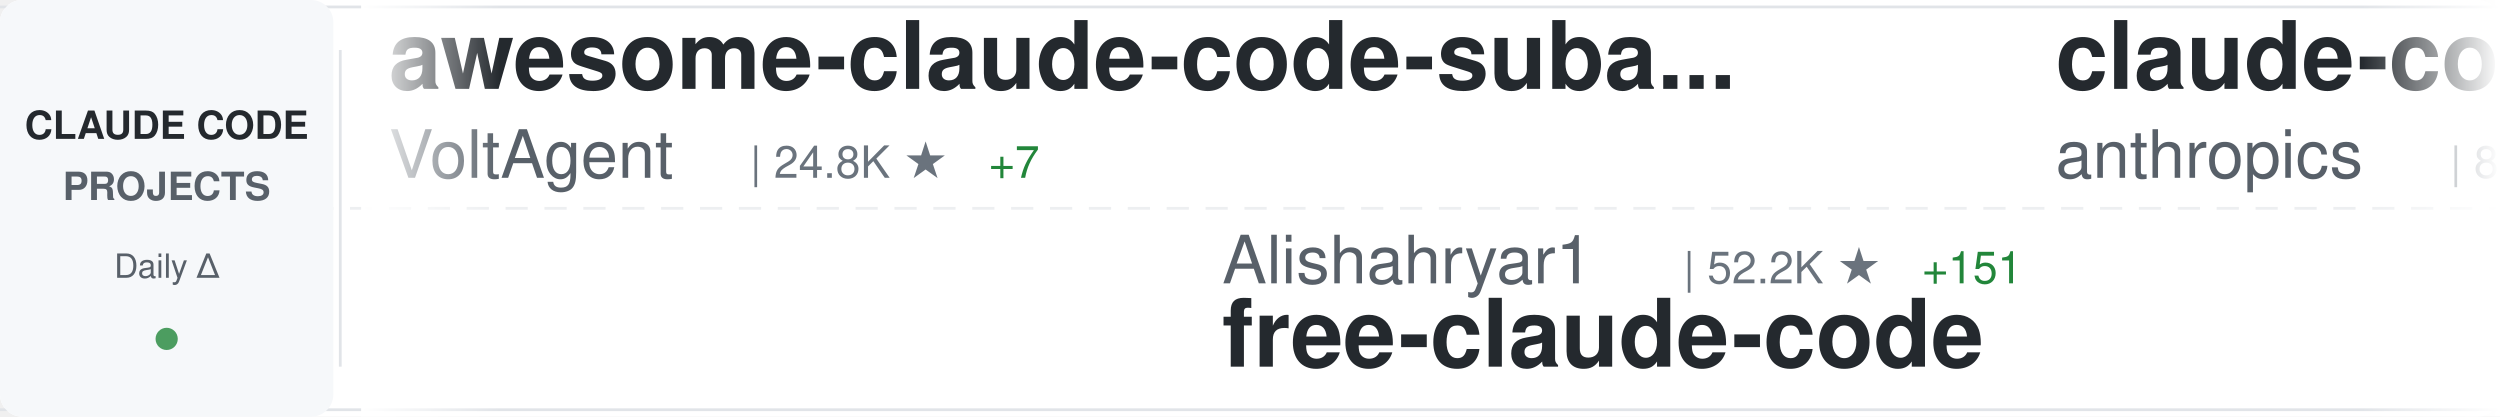
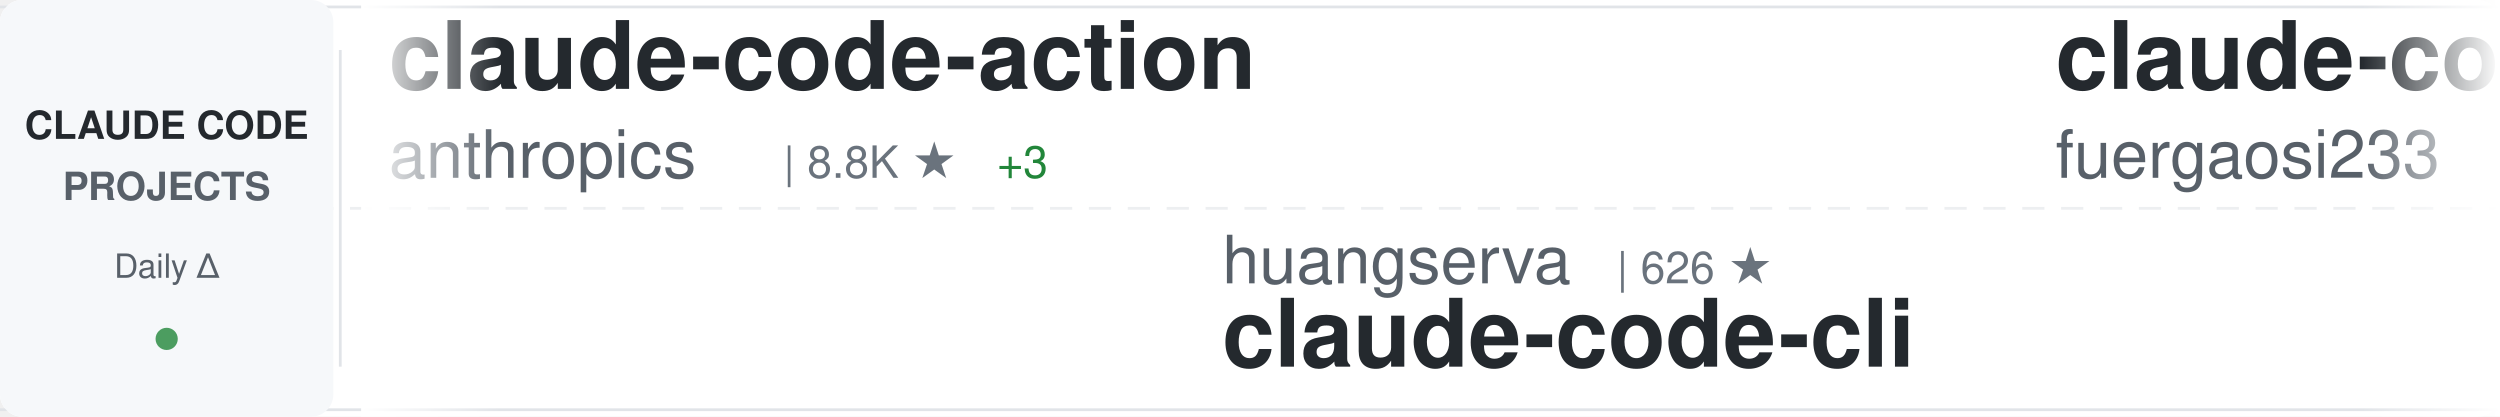
<svg xmlns="http://www.w3.org/2000/svg" width="900" height="150">
  <defs>
    <linearGradient id="awesomeLeftFade" x1="0%" y1="0%" x2="100%" y2="0%">
      <stop offset="0%" style="stop-color:#ffffff;stop-opacity:1" />
      <stop offset="100%" style="stop-color:#ffffff;stop-opacity:0" />
    </linearGradient>
    <linearGradient id="awesomeRightFade" x1="0%" y1="0%" x2="100%" y2="0%">
      <stop offset="0%" style="stop-color:#ffffff;stop-opacity:0" />
      <stop offset="100%" style="stop-color:#ffffff;stop-opacity:1" />
    </linearGradient>
  </defs>
  <rect width="900" height="150" fill="#ffffff" rx="8" />
  <rect x="0" y="2" width="900" height="1" fill="#e1e4e8" />
  <rect x="0" y="147" width="900" height="1" fill="#e1e4e8" />
  <line x1="0" y1="75" x2="900" y2="75" stroke="#e1e4e8" stroke-width="1" stroke-dasharray="8 6" opacity="0.6" />
  <rect x="0" y="0" width="120" height="150" fill="#f6f8fa" rx="8" />
  <text x="60" y="50" font-family="-apple-system, BlinkMacSystemFont, 'Segoe UI', Helvetica, Arial, sans-serif" font-size="14" font-weight="600" fill="#24292e" text-anchor="middle">CLAUDE CODE</text>
  <text x="60" y="72" font-family="-apple-system, BlinkMacSystemFont, 'Segoe UI', Helvetica, Arial, sans-serif" font-size="14" font-weight="600" fill="#586069" text-anchor="middle">PROJECTS</text>
  <text x="60" y="100" font-family="-apple-system, BlinkMacSystemFont, 'Segoe UI', Helvetica, Arial, sans-serif" font-size="12" font-weight="500" fill="#586069" text-anchor="middle">Daily Δ</text>
  <circle cx="60" cy="122" r="4" fill="#22863a" opacity="0.8" />
  <rect x="122" y="18" width="1" height="114" fill="#e1e4e8" />
  <clipPath id="awesomeTickerClip">
    <rect x="130" y="0" width="770" height="150" />
  </clipPath>
  <g clip-path="url(#awesomeTickerClip)">
    <g id="awesomeTickerItems">
      <animateTransform attributeName="transform" attributeType="XML" type="translate" from="0 0" to="-3000 0" dur="54s" repeatCount="indefinite" />
      <g transform="translate(0, 0)">
-         <text x="140" y="32" font-family="-apple-system, BlinkMacSystemFont, 'Segoe UI', Helvetica, Arial, sans-serif" font-size="34" font-weight="600" fill="#24292e">awesome-claude-code-suba...</text>
-         <text x="140" y="64" font-family="-apple-system, BlinkMacSystemFont, 'Segoe UI', Helvetica, Arial, sans-serif" font-size="24" font-weight="400" fill="#586069">VoltAgent</text>
-         <text x="270" y="64" font-family="-apple-system, BlinkMacSystemFont, 'Segoe UI', Helvetica, Arial, sans-serif" font-size="16" font-weight="500" fill="#6a737d">| 24.8K ★</text>
-         <text x="356" y="64" font-family="-apple-system, BlinkMacSystemFont, 'Segoe UI', Helvetica, Arial, sans-serif" font-size="16" font-weight="500" fill="#22863a"> +7</text>
-       </g>
-       <g transform="translate(300, 0)">
-         <text x="140" y="102" font-family="-apple-system, BlinkMacSystemFont, 'Segoe UI', Helvetica, Arial, sans-serif" font-size="24" font-weight="400" fill="#586069">Alishahryar1</text>
-         <text x="306" y="102" font-family="-apple-system, BlinkMacSystemFont, 'Segoe UI', Helvetica, Arial, sans-serif" font-size="16" font-weight="500" fill="#6a737d">| 52.2K ★</text>
-         <text x="392" y="102" font-family="-apple-system, BlinkMacSystemFont, 'Segoe UI', Helvetica, Arial, sans-serif" font-size="16" font-weight="500" fill="#22863a"> +151</text>
-         <text x="140" y="132" font-family="-apple-system, BlinkMacSystemFont, 'Segoe UI', Helvetica, Arial, sans-serif" font-size="34" font-weight="600" fill="#24292e">free-claude-code</text>
-       </g>
-       <g transform="translate(600, 0)">
        <text x="140" y="32" font-family="-apple-system, BlinkMacSystemFont, 'Segoe UI', Helvetica, Arial, sans-serif" font-size="34" font-weight="600" fill="#24292e">claude-code-action</text>
        <text x="140" y="64" font-family="-apple-system, BlinkMacSystemFont, 'Segoe UI', Helvetica, Arial, sans-serif" font-size="24" font-weight="400" fill="#586069">anthropics</text>
        <text x="282" y="64" font-family="-apple-system, BlinkMacSystemFont, 'Segoe UI', Helvetica, Arial, sans-serif" font-size="16" font-weight="500" fill="#6a737d">| 8.8K ★</text>
        <text x="359" y="64" font-family="-apple-system, BlinkMacSystemFont, 'Segoe UI', Helvetica, Arial, sans-serif" font-size="16" font-weight="500" fill="#22863a"> +3</text>
      </g>
+       <g transform="translate(300, 0)">
+         <text x="140" y="102" font-family="-apple-system, BlinkMacSystemFont, 'Segoe UI', Helvetica, Arial, sans-serif" font-size="24" font-weight="400" fill="#586069">huangserva</text>
+         <text x="282" y="102" font-family="-apple-system, BlinkMacSystemFont, 'Segoe UI', Helvetica, Arial, sans-serif" font-size="16" font-weight="500" fill="#6a737d">| 626 ★</text>
+         <text x="140" y="132" font-family="-apple-system, BlinkMacSystemFont, 'Segoe UI', Helvetica, Arial, sans-serif" font-size="34" font-weight="600" fill="#24292e">claude-code-cli</text>
+       </g>
+       <g transform="translate(600, 0)">
+         <text x="140" y="32" font-family="-apple-system, BlinkMacSystemFont, 'Segoe UI', Helvetica, Arial, sans-serif" font-size="34" font-weight="600" fill="#24292e">claude-code-proxy</text>
+         <text x="140" y="64" font-family="-apple-system, BlinkMacSystemFont, 'Segoe UI', Helvetica, Arial, sans-serif" font-size="24" font-weight="400" fill="#586069">fuergaosi233</text>
+         <text x="306" y="64" font-family="-apple-system, BlinkMacSystemFont, 'Segoe UI', Helvetica, Arial, sans-serif" font-size="16" font-weight="500" fill="#6a737d">| 2.8K ★</text>
+         <text x="383" y="64" font-family="-apple-system, BlinkMacSystemFont, 'Segoe UI', Helvetica, Arial, sans-serif" font-size="16" font-weight="500" fill="#cb2431"> -1</text>
+       </g>
      <g transform="translate(900, 0)">
-         <text x="140" y="102" font-family="-apple-system, BlinkMacSystemFont, 'Segoe UI', Helvetica, Arial, sans-serif" font-size="24" font-weight="400" fill="#586069">sugyan</text>
-         <text x="234" y="102" font-family="-apple-system, BlinkMacSystemFont, 'Segoe UI', Helvetica, Arial, sans-serif" font-size="16" font-weight="500" fill="#6a737d">| 1.1K ★</text>
-         <text x="140" y="132" font-family="-apple-system, BlinkMacSystemFont, 'Segoe UI', Helvetica, Arial, sans-serif" font-size="34" font-weight="600" fill="#24292e">claude-code-webui</text>
+         <text x="140" y="102" font-family="-apple-system, BlinkMacSystemFont, 'Segoe UI', Helvetica, Arial, sans-serif" font-size="24" font-weight="400" fill="#586069">lowcortisolprogrammer</text>
+         <text x="414" y="102" font-family="-apple-system, BlinkMacSystemFont, 'Segoe UI', Helvetica, Arial, sans-serif" font-size="16" font-weight="500" fill="#6a737d">| 171 ★</text>
+         <text x="140" y="132" font-family="-apple-system, BlinkMacSystemFont, 'Segoe UI', Helvetica, Arial, sans-serif" font-size="34" font-weight="600" fill="#24292e">claude-code</text>
      </g>
      <g transform="translate(1200, 0)">
-         <text x="140" y="32" font-family="-apple-system, BlinkMacSystemFont, 'Segoe UI', Helvetica, Arial, sans-serif" font-size="34" font-weight="600" fill="#24292e">claude-code-from-scratch</text>
-         <text x="140" y="64" font-family="-apple-system, BlinkMacSystemFont, 'Segoe UI', Helvetica, Arial, sans-serif" font-size="24" font-weight="400" fill="#586069">Windy3f3f3f3f</text>
-         <text x="318" y="64" font-family="-apple-system, BlinkMacSystemFont, 'Segoe UI', Helvetica, Arial, sans-serif" font-size="16" font-weight="500" fill="#6a737d">| 2.6K ★</text>
-         <text x="395" y="64" font-family="-apple-system, BlinkMacSystemFont, 'Segoe UI', Helvetica, Arial, sans-serif" font-size="16" font-weight="500" fill="#22863a"> +4</text>
+         <text x="140" y="32" font-family="-apple-system, BlinkMacSystemFont, 'Segoe UI', Helvetica, Arial, sans-serif" font-size="34" font-weight="600" fill="#24292e">Dive-into-Claude-Code</text>
+         <text x="140" y="64" font-family="-apple-system, BlinkMacSystemFont, 'Segoe UI', Helvetica, Arial, sans-serif" font-size="24" font-weight="400" fill="#586069">VILA-Lab</text>
+         <text x="258" y="64" font-family="-apple-system, BlinkMacSystemFont, 'Segoe UI', Helvetica, Arial, sans-serif" font-size="16" font-weight="500" fill="#6a737d">| 2.1K ★</text>
+         <text x="335" y="64" font-family="-apple-system, BlinkMacSystemFont, 'Segoe UI', Helvetica, Arial, sans-serif" font-size="16" font-weight="500" fill="#22863a"> +1</text>
      </g>
      <g transform="translate(1500, 0)">
-         <text x="140" y="102" font-family="-apple-system, BlinkMacSystemFont, 'Segoe UI', Helvetica, Arial, sans-serif" font-size="24" font-weight="400" fill="#586069">krusemediallc</text>
-         <text x="318" y="102" font-family="-apple-system, BlinkMacSystemFont, 'Segoe UI', Helvetica, Arial, sans-serif" font-size="16" font-weight="500" fill="#6a737d">| 1.4K ★</text>
-         <text x="140" y="132" font-family="-apple-system, BlinkMacSystemFont, 'Segoe UI', Helvetica, Arial, sans-serif" font-size="34" font-weight="600" fill="#24292e">arcads-claude-code</text>
+         <text x="140" y="102" font-family="-apple-system, BlinkMacSystemFont, 'Segoe UI', Helvetica, Arial, sans-serif" font-size="24" font-weight="400" fill="#586069">Cranot</text>
+         <text x="234" y="102" font-family="-apple-system, BlinkMacSystemFont, 'Segoe UI', Helvetica, Arial, sans-serif" font-size="16" font-weight="500" fill="#6a737d">| 2.9K ★</text>
+         <text x="140" y="132" font-family="-apple-system, BlinkMacSystemFont, 'Segoe UI', Helvetica, Arial, sans-serif" font-size="34" font-weight="600" fill="#24292e">claude-code-guide</text>
      </g>
      <g transform="translate(1800, 0)">
-         <text x="140" y="32" font-family="-apple-system, BlinkMacSystemFont, 'Segoe UI', Helvetica, Arial, sans-serif" font-size="34" font-weight="600" fill="#24292e">claude-code</text>
-         <text x="140" y="64" font-family="-apple-system, BlinkMacSystemFont, 'Segoe UI', Helvetica, Arial, sans-serif" font-size="24" font-weight="400" fill="#586069">lowcortisolprogrammer</text>
-         <text x="414" y="64" font-family="-apple-system, BlinkMacSystemFont, 'Segoe UI', Helvetica, Arial, sans-serif" font-size="16" font-weight="500" fill="#6a737d">| 171 ★</text>
+         <text x="140" y="32" font-family="-apple-system, BlinkMacSystemFont, 'Segoe UI', Helvetica, Arial, sans-serif" font-size="34" font-weight="600" fill="#24292e">claude-code-telegram</text>
+         <text x="140" y="64" font-family="-apple-system, BlinkMacSystemFont, 'Segoe UI', Helvetica, Arial, sans-serif" font-size="24" font-weight="400" fill="#586069">RichardAtCT</text>
+         <text x="294" y="64" font-family="-apple-system, BlinkMacSystemFont, 'Segoe UI', Helvetica, Arial, sans-serif" font-size="16" font-weight="500" fill="#6a737d">| 2.8K ★</text>
      </g>
      <g transform="translate(2100, 0)">
-         <text x="140" y="102" font-family="-apple-system, BlinkMacSystemFont, 'Segoe UI', Helvetica, Arial, sans-serif" font-size="24" font-weight="400" fill="#586069">ghuntley</text>
-         <text x="258" y="102" font-family="-apple-system, BlinkMacSystemFont, 'Segoe UI', Helvetica, Arial, sans-serif" font-size="16" font-weight="500" fill="#6a737d">| 990 ★</text>
-         <text x="140" y="132" font-family="-apple-system, BlinkMacSystemFont, 'Segoe UI', Helvetica, Arial, sans-serif" font-size="34" font-weight="600" fill="#24292e">claude-code-source-code-...</text>
+         <text x="140" y="102" font-family="-apple-system, BlinkMacSystemFont, 'Segoe UI', Helvetica, Arial, sans-serif" font-size="24" font-weight="400" fill="#586069">ChinaSiro</text>
+         <text x="270" y="102" font-family="-apple-system, BlinkMacSystemFont, 'Segoe UI', Helvetica, Arial, sans-serif" font-size="16" font-weight="500" fill="#6a737d">| 9.6K ★</text>
+         <text x="140" y="132" font-family="-apple-system, BlinkMacSystemFont, 'Segoe UI', Helvetica, Arial, sans-serif" font-size="34" font-weight="600" fill="#24292e">claude-code-sourcemap</text>
      </g>
      <g transform="translate(2400, 0)">
-         <text x="140" y="32" font-family="-apple-system, BlinkMacSystemFont, 'Segoe UI', Helvetica, Arial, sans-serif" font-size="34" font-weight="600" fill="#24292e">claude-code</text>
-         <text x="140" y="64" font-family="-apple-system, BlinkMacSystemFont, 'Segoe UI', Helvetica, Arial, sans-serif" font-size="24" font-weight="400" fill="#586069">anthropics</text>
-         <text x="282" y="64" font-family="-apple-system, BlinkMacSystemFont, 'Segoe UI', Helvetica, Arial, sans-serif" font-size="16" font-weight="500" fill="#6a737d">| 143.5K ★</text>
-         <text x="377" y="64" font-family="-apple-system, BlinkMacSystemFont, 'Segoe UI', Helvetica, Arial, sans-serif" font-size="16" font-weight="500" fill="#22863a"> +50</text>
+         <text x="140" y="32" font-family="-apple-system, BlinkMacSystemFont, 'Segoe UI', Helvetica, Arial, sans-serif" font-size="34" font-weight="600" fill="#24292e">claude-code-my-workflow</text>
+         <text x="140" y="64" font-family="-apple-system, BlinkMacSystemFont, 'Segoe UI', Helvetica, Arial, sans-serif" font-size="24" font-weight="400" fill="#586069">pedrohcgs</text>
+         <text x="270" y="64" font-family="-apple-system, BlinkMacSystemFont, 'Segoe UI', Helvetica, Arial, sans-serif" font-size="16" font-weight="500" fill="#6a737d">| 1.5K ★</text>
      </g>
      <g transform="translate(2700, 0)">
-         <text x="140" y="102" font-family="-apple-system, BlinkMacSystemFont, 'Segoe UI', Helvetica, Arial, sans-serif" font-size="24" font-weight="400" fill="#586069">shareAI-lab</text>
-         <text x="294" y="102" font-family="-apple-system, BlinkMacSystemFont, 'Segoe UI', Helvetica, Arial, sans-serif" font-size="16" font-weight="500" fill="#6a737d">| 75.7K ★</text>
-         <text x="380" y="102" font-family="-apple-system, BlinkMacSystemFont, 'Segoe UI', Helvetica, Arial, sans-serif" font-size="16" font-weight="500" fill="#22863a"> +42</text>
-         <text x="140" y="132" font-family="-apple-system, BlinkMacSystemFont, 'Segoe UI', Helvetica, Arial, sans-serif" font-size="34" font-weight="600" fill="#24292e">learn-claude-code</text>
+         <text x="140" y="102" font-family="-apple-system, BlinkMacSystemFont, 'Segoe UI', Helvetica, Arial, sans-serif" font-size="24" font-weight="400" fill="#586069">ChrisWiles</text>
+         <text x="282" y="102" font-family="-apple-system, BlinkMacSystemFont, 'Segoe UI', Helvetica, Arial, sans-serif" font-size="16" font-weight="500" fill="#6a737d">| 6.0K ★</text>
+         <text x="359" y="102" font-family="-apple-system, BlinkMacSystemFont, 'Segoe UI', Helvetica, Arial, sans-serif" font-size="16" font-weight="500" fill="#22863a"> +1</text>
+         <text x="140" y="132" font-family="-apple-system, BlinkMacSystemFont, 'Segoe UI', Helvetica, Arial, sans-serif" font-size="34" font-weight="600" fill="#24292e">claude-code-showcase</text>
      </g>
      <g transform="translate(3000, 0)">
-         <text x="140" y="32" font-family="-apple-system, BlinkMacSystemFont, 'Segoe UI', Helvetica, Arial, sans-serif" font-size="34" font-weight="600" fill="#24292e">awesome-claude-code-suba...</text>
-         <text x="140" y="64" font-family="-apple-system, BlinkMacSystemFont, 'Segoe UI', Helvetica, Arial, sans-serif" font-size="24" font-weight="400" fill="#586069">VoltAgent</text>
-         <text x="270" y="64" font-family="-apple-system, BlinkMacSystemFont, 'Segoe UI', Helvetica, Arial, sans-serif" font-size="16" font-weight="500" fill="#6a737d">| 24.8K ★</text>
-         <text x="356" y="64" font-family="-apple-system, BlinkMacSystemFont, 'Segoe UI', Helvetica, Arial, sans-serif" font-size="16" font-weight="500" fill="#22863a"> +7</text>
-       </g>
-       <g transform="translate(3300, 0)">
-         <text x="140" y="102" font-family="-apple-system, BlinkMacSystemFont, 'Segoe UI', Helvetica, Arial, sans-serif" font-size="24" font-weight="400" fill="#586069">Alishahryar1</text>
-         <text x="306" y="102" font-family="-apple-system, BlinkMacSystemFont, 'Segoe UI', Helvetica, Arial, sans-serif" font-size="16" font-weight="500" fill="#6a737d">| 52.2K ★</text>
-         <text x="392" y="102" font-family="-apple-system, BlinkMacSystemFont, 'Segoe UI', Helvetica, Arial, sans-serif" font-size="16" font-weight="500" fill="#22863a"> +151</text>
-         <text x="140" y="132" font-family="-apple-system, BlinkMacSystemFont, 'Segoe UI', Helvetica, Arial, sans-serif" font-size="34" font-weight="600" fill="#24292e">free-claude-code</text>
-       </g>
-       <g transform="translate(3600, 0)">
        <text x="140" y="32" font-family="-apple-system, BlinkMacSystemFont, 'Segoe UI', Helvetica, Arial, sans-serif" font-size="34" font-weight="600" fill="#24292e">claude-code-action</text>
        <text x="140" y="64" font-family="-apple-system, BlinkMacSystemFont, 'Segoe UI', Helvetica, Arial, sans-serif" font-size="24" font-weight="400" fill="#586069">anthropics</text>
        <text x="282" y="64" font-family="-apple-system, BlinkMacSystemFont, 'Segoe UI', Helvetica, Arial, sans-serif" font-size="16" font-weight="500" fill="#6a737d">| 8.8K ★</text>
        <text x="359" y="64" font-family="-apple-system, BlinkMacSystemFont, 'Segoe UI', Helvetica, Arial, sans-serif" font-size="16" font-weight="500" fill="#22863a"> +3</text>
      </g>
+       <g transform="translate(3300, 0)">
+         <text x="140" y="102" font-family="-apple-system, BlinkMacSystemFont, 'Segoe UI', Helvetica, Arial, sans-serif" font-size="24" font-weight="400" fill="#586069">huangserva</text>
+         <text x="282" y="102" font-family="-apple-system, BlinkMacSystemFont, 'Segoe UI', Helvetica, Arial, sans-serif" font-size="16" font-weight="500" fill="#6a737d">| 626 ★</text>
+         <text x="140" y="132" font-family="-apple-system, BlinkMacSystemFont, 'Segoe UI', Helvetica, Arial, sans-serif" font-size="34" font-weight="600" fill="#24292e">claude-code-cli</text>
+       </g>
+       <g transform="translate(3600, 0)">
+         <text x="140" y="32" font-family="-apple-system, BlinkMacSystemFont, 'Segoe UI', Helvetica, Arial, sans-serif" font-size="34" font-weight="600" fill="#24292e">claude-code-proxy</text>
+         <text x="140" y="64" font-family="-apple-system, BlinkMacSystemFont, 'Segoe UI', Helvetica, Arial, sans-serif" font-size="24" font-weight="400" fill="#586069">fuergaosi233</text>
+         <text x="306" y="64" font-family="-apple-system, BlinkMacSystemFont, 'Segoe UI', Helvetica, Arial, sans-serif" font-size="16" font-weight="500" fill="#6a737d">| 2.8K ★</text>
+         <text x="383" y="64" font-family="-apple-system, BlinkMacSystemFont, 'Segoe UI', Helvetica, Arial, sans-serif" font-size="16" font-weight="500" fill="#cb2431"> -1</text>
+       </g>
      <g transform="translate(3900, 0)">
-         <text x="140" y="102" font-family="-apple-system, BlinkMacSystemFont, 'Segoe UI', Helvetica, Arial, sans-serif" font-size="24" font-weight="400" fill="#586069">sugyan</text>
-         <text x="234" y="102" font-family="-apple-system, BlinkMacSystemFont, 'Segoe UI', Helvetica, Arial, sans-serif" font-size="16" font-weight="500" fill="#6a737d">| 1.1K ★</text>
-         <text x="140" y="132" font-family="-apple-system, BlinkMacSystemFont, 'Segoe UI', Helvetica, Arial, sans-serif" font-size="34" font-weight="600" fill="#24292e">claude-code-webui</text>
+         <text x="140" y="102" font-family="-apple-system, BlinkMacSystemFont, 'Segoe UI', Helvetica, Arial, sans-serif" font-size="24" font-weight="400" fill="#586069">lowcortisolprogrammer</text>
+         <text x="414" y="102" font-family="-apple-system, BlinkMacSystemFont, 'Segoe UI', Helvetica, Arial, sans-serif" font-size="16" font-weight="500" fill="#6a737d">| 171 ★</text>
+         <text x="140" y="132" font-family="-apple-system, BlinkMacSystemFont, 'Segoe UI', Helvetica, Arial, sans-serif" font-size="34" font-weight="600" fill="#24292e">claude-code</text>
      </g>
    </g>
  </g>
  <rect x="130" y="0" width="50" height="150" fill="url(#awesomeLeftFade)" />
  <rect x="850" y="0" width="50" height="150" fill="url(#awesomeRightFade)" />
</svg>
